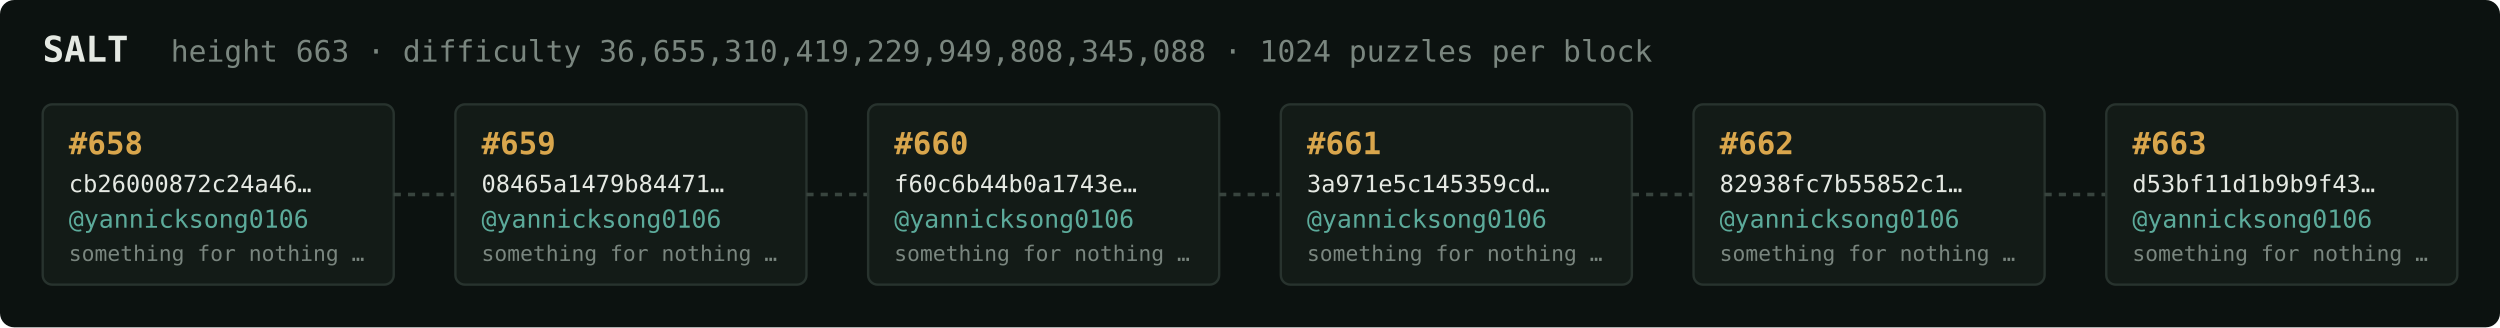
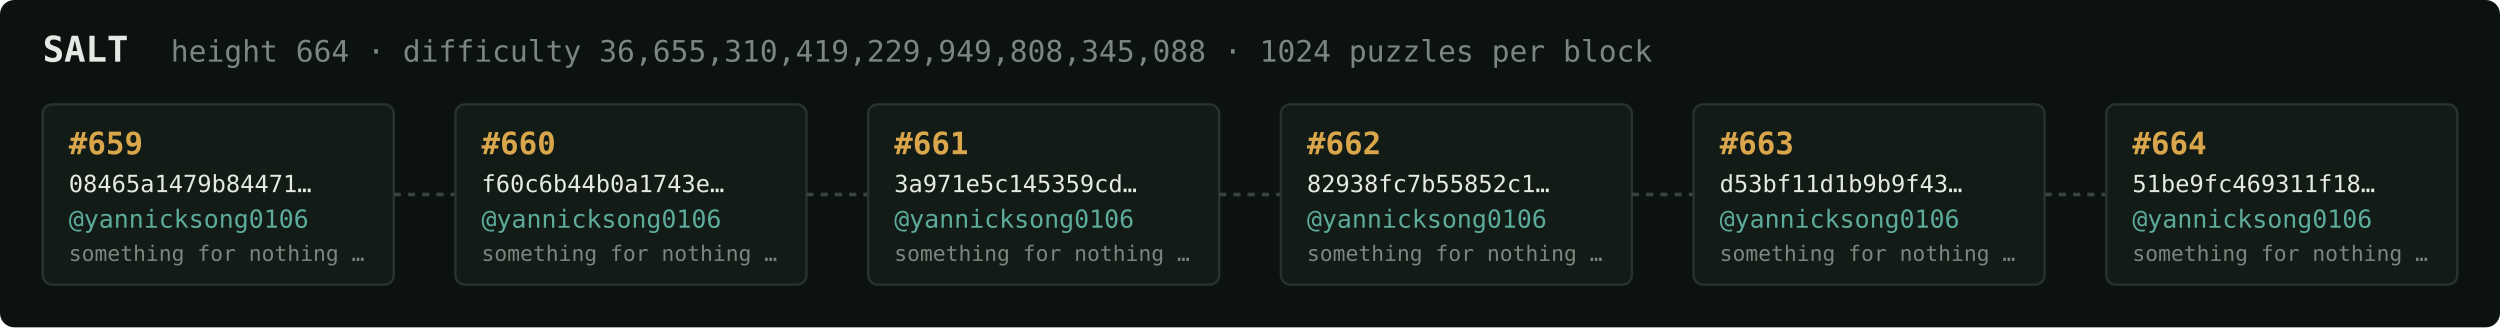
<svg xmlns="http://www.w3.org/2000/svg" width="1054" height="138" viewBox="0 0 1054 138" font-family="ui-monospace,SFMono-Regular,Menlo,monospace">
  <rect fill="#0c1210" width="1054" height="138" rx="6" />
  <text x="18" y="26" fill="#e5e9e3" font-size="15" font-weight="700">SALT</text>
-   <text x="72" y="26" fill="#7a867f" font-size="12.5">height 663 · difficulty 36,655,310,419,229,949,808,345,088 · 1024 puzzles per block</text>
+   <text x="72" y="26" fill="#7a867f" font-size="12.5">height 664 · difficulty 36,655,310,419,229,949,808,345,088 · 1024 puzzles per block</text>
  <rect x="18" y="44" width="148" height="76" rx="4" fill="#131b17" stroke="#28332e" stroke-width="1" />
-   <text x="29" y="65" fill="#d9a64c" font-size="13" font-weight="700">#658</text>
-   <text x="29" y="81" fill="#e5e9e3" font-size="10">cb26000872c24a46…</text>
+   <text x="29" y="65" fill="#d9a64c" font-size="13" font-weight="700">#659</text>
+   <text x="29" y="81" fill="#e5e9e3" font-size="10">08465a1479b84471…</text>
  <text x="29" y="96" fill="#5cab9b" font-size="10.5">@yannicksong0106</text>
  <text x="29" y="110" fill="#7a867f" font-size="9">something for nothing …</text>
  <line x1="166" y1="82.0" x2="192" y2="82.0" stroke="#38443e" stroke-width="1.5" stroke-dasharray="3 3" />
  <rect x="192" y="44" width="148" height="76" rx="4" fill="#131b17" stroke="#28332e" stroke-width="1" />
-   <text x="203" y="65" fill="#d9a64c" font-size="13" font-weight="700">#659</text>
-   <text x="203" y="81" fill="#e5e9e3" font-size="10">08465a1479b84471…</text>
+   <text x="203" y="65" fill="#d9a64c" font-size="13" font-weight="700">#660</text>
+   <text x="203" y="81" fill="#e5e9e3" font-size="10">f60c6b44b0a1743e…</text>
  <text x="203" y="96" fill="#5cab9b" font-size="10.5">@yannicksong0106</text>
  <text x="203" y="110" fill="#7a867f" font-size="9">something for nothing …</text>
  <line x1="340" y1="82.0" x2="366" y2="82.0" stroke="#38443e" stroke-width="1.5" stroke-dasharray="3 3" />
  <rect x="366" y="44" width="148" height="76" rx="4" fill="#131b17" stroke="#28332e" stroke-width="1" />
-   <text x="377" y="65" fill="#d9a64c" font-size="13" font-weight="700">#660</text>
-   <text x="377" y="81" fill="#e5e9e3" font-size="10">f60c6b44b0a1743e…</text>
+   <text x="377" y="65" fill="#d9a64c" font-size="13" font-weight="700">#661</text>
+   <text x="377" y="81" fill="#e5e9e3" font-size="10">3a971e5c145359cd…</text>
  <text x="377" y="96" fill="#5cab9b" font-size="10.5">@yannicksong0106</text>
  <text x="377" y="110" fill="#7a867f" font-size="9">something for nothing …</text>
  <line x1="514" y1="82.0" x2="540" y2="82.0" stroke="#38443e" stroke-width="1.5" stroke-dasharray="3 3" />
  <rect x="540" y="44" width="148" height="76" rx="4" fill="#131b17" stroke="#28332e" stroke-width="1" />
-   <text x="551" y="65" fill="#d9a64c" font-size="13" font-weight="700">#661</text>
-   <text x="551" y="81" fill="#e5e9e3" font-size="10">3a971e5c145359cd…</text>
+   <text x="551" y="65" fill="#d9a64c" font-size="13" font-weight="700">#662</text>
+   <text x="551" y="81" fill="#e5e9e3" font-size="10">82938fc7b55852c1…</text>
  <text x="551" y="96" fill="#5cab9b" font-size="10.5">@yannicksong0106</text>
  <text x="551" y="110" fill="#7a867f" font-size="9">something for nothing …</text>
  <line x1="688" y1="82.0" x2="714" y2="82.0" stroke="#38443e" stroke-width="1.5" stroke-dasharray="3 3" />
  <rect x="714" y="44" width="148" height="76" rx="4" fill="#131b17" stroke="#28332e" stroke-width="1" />
-   <text x="725" y="65" fill="#d9a64c" font-size="13" font-weight="700">#662</text>
-   <text x="725" y="81" fill="#e5e9e3" font-size="10">82938fc7b55852c1…</text>
+   <text x="725" y="65" fill="#d9a64c" font-size="13" font-weight="700">#663</text>
+   <text x="725" y="81" fill="#e5e9e3" font-size="10">d53bf11d1b9b9f43…</text>
  <text x="725" y="96" fill="#5cab9b" font-size="10.5">@yannicksong0106</text>
  <text x="725" y="110" fill="#7a867f" font-size="9">something for nothing …</text>
  <line x1="862" y1="82.0" x2="888" y2="82.0" stroke="#38443e" stroke-width="1.5" stroke-dasharray="3 3" />
  <rect x="888" y="44" width="148" height="76" rx="4" fill="#131b17" stroke="#28332e" stroke-width="1" />
-   <text x="899" y="65" fill="#d9a64c" font-size="13" font-weight="700">#663</text>
-   <text x="899" y="81" fill="#e5e9e3" font-size="10">d53bf11d1b9b9f43…</text>
+   <text x="899" y="65" fill="#d9a64c" font-size="13" font-weight="700">#664</text>
+   <text x="899" y="81" fill="#e5e9e3" font-size="10">51be9fc469311f18…</text>
  <text x="899" y="96" fill="#5cab9b" font-size="10.5">@yannicksong0106</text>
  <text x="899" y="110" fill="#7a867f" font-size="9">something for nothing …</text>
</svg>
